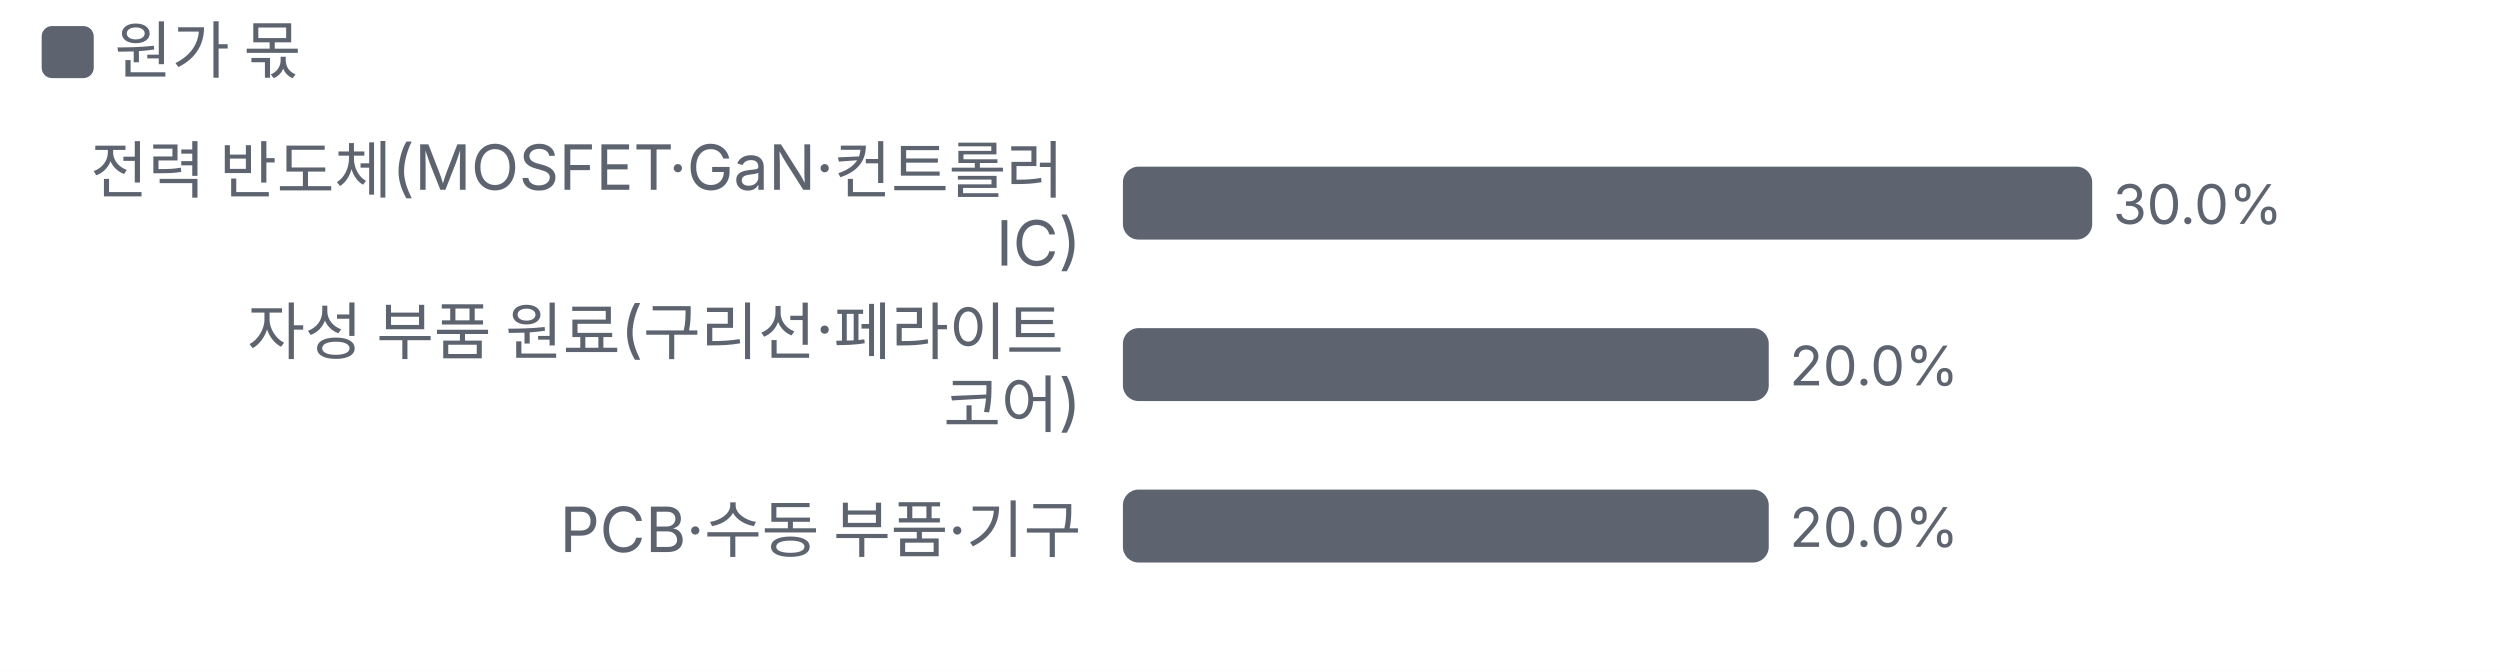
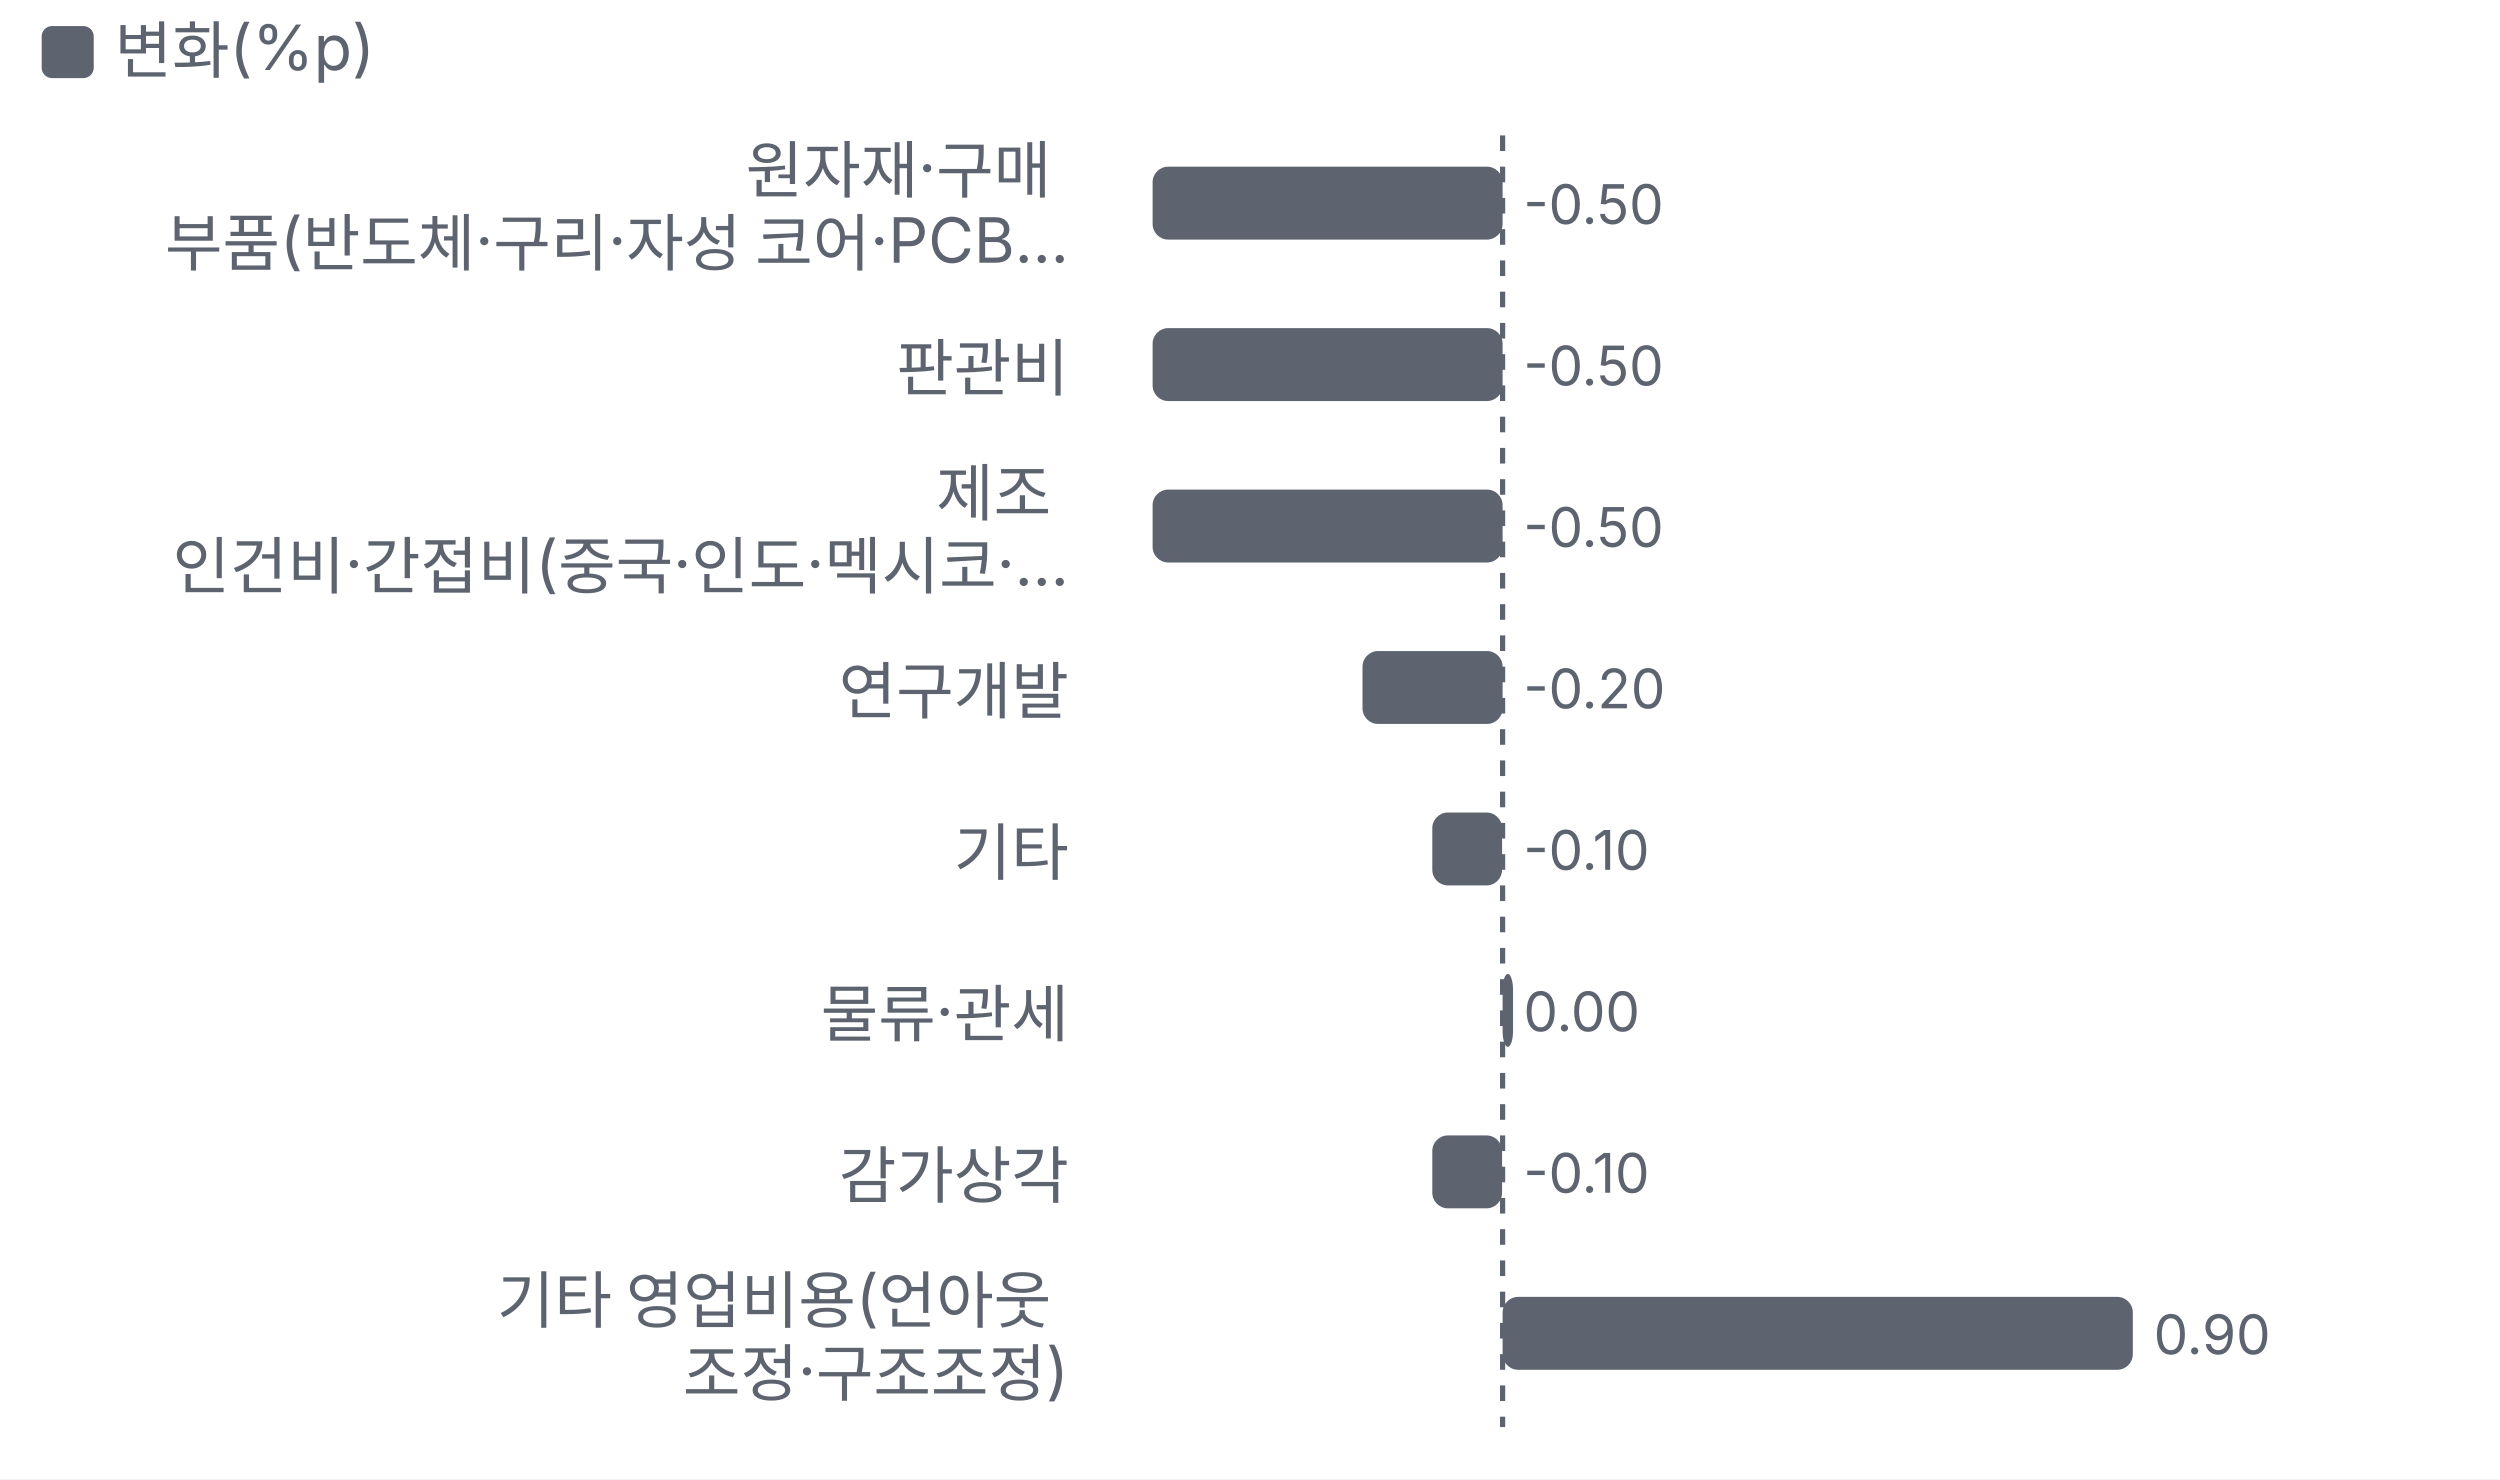
- <svg xmlns="http://www.w3.org/2000/svg" viewBox="0 0 480 129" width="480" height="129">
+ <svg xmlns="http://www.w3.org/2000/svg" viewBox="0 0 480 284" width="480" height="284">
  <style>text{fill:#5d6470;font-size:10.5px;font-family:-apple-system,'Apple SD Gothic Neo','Malgun Gothic',sans-serif}</style>
  <rect width="100%" height="100%" fill="#ffffff" />
  <rect x="8" y="5" width="10" height="10" rx="2" fill="#5d6470" />
-   <text x="22" y="14" style="font-size:12px">원가 몫</text>
+   <text x="22" y="14" style="font-size:12px">변화(%p)</text>
  <g transform="translate(0,22)">
-     <text x="207.6" y="15" text-anchor="end" style="fill:#5d6470;font-size:12px">
-       <tspan x="207.6" dy="0">전력 반도체(MOSFET·GaN·컨트롤러</tspan>
-       <tspan x="207.6" dy="14">IC)</tspan>
+     <text x="205.2" y="15" text-anchor="end" style="fill:#5d6470;font-size:12px">
+       <tspan x="205.2" dy="0">원자재·구매</tspan>
+       <tspan x="205.2" dy="14">부품(반도체·구리·자성 코어·PCB…</tspan>
    </text>
-     <rect x="215.6" y="10" width="186.1" height="14" rx="3" fill="#5d6470" />
-     <text x="405.7" y="21">30.0%</text>
-     <text x="207.6" y="46" text-anchor="end" style="fill:#5d6470;font-size:12px">
-       <tspan x="207.6" dy="0">자성 부품 원료(구리선·페라이트</tspan>
-       <tspan x="207.6" dy="14">코어)</tspan>
+     <rect x="221.3" y="10" width="67.2" height="14" rx="3" fill="#5d6470" />
+     <text x="292.5" y="21">-0.50</text>
+     <text x="205.2" y="53" text-anchor="end" style="fill:#5d6470;font-size:12px">
+       <tspan x="205.2" dy="0">판관비</tspan>
    </text>
-     <rect x="215.6" y="41" width="124.0" height="14" rx="3" fill="#5d6470" />
-     <text x="343.6" y="52">20.0%</text>
-     <text x="207.6" y="84" text-anchor="end" style="fill:#5d6470;font-size:12px">
-       <tspan x="207.6" dy="0">PCB·수동 부품·기구</tspan>
+     <rect x="221.3" y="41" width="67.2" height="14" rx="3" fill="#5d6470" />
+     <text x="292.5" y="52">-0.50</text>
+     <text x="205.2" y="77" text-anchor="end" style="fill:#5d6470;font-size:12px">
+       <tspan x="205.2" dy="0">제조</tspan>
+       <tspan x="205.2" dy="14">인건비·간접비(중국·인도·멕시코·…</tspan>
    </text>
-     <rect x="215.6" y="72" width="124.0" height="14" rx="3" fill="#5d6470" />
-     <text x="343.6" y="83">20.0%</text>
+     <rect x="221.3" y="72" width="67.2" height="14" rx="3" fill="#5d6470" />
+     <text x="292.5" y="83">-0.50</text>
+     <text x="205.2" y="115" text-anchor="end" style="fill:#5d6470;font-size:12px">
+       <tspan x="205.2" dy="0">연구개발</tspan>
+     </text>
+     <rect x="261.6" y="103" width="26.9" height="14" rx="3" fill="#5d6470" />
+     <text x="292.5" y="114">-0.20</text>
+     <text x="205.2" y="146" text-anchor="end" style="fill:#5d6470;font-size:12px">
+       <tspan x="205.2" dy="0">기타</tspan>
+     </text>
+     <rect x="275.0" y="134" width="13.4" height="14" rx="3" fill="#5d6470" />
+     <text x="292.5" y="145">-0.10</text>
+     <text x="205.2" y="177" text-anchor="end" style="fill:#5d6470;font-size:12px">
+       <tspan x="205.2" dy="0">물류·관세</tspan>
+     </text>
+     <rect x="288.5" y="165" width="2.0" height="14" rx="3" fill="#5d6470" />
+     <text x="292.5" y="176">0.00</text>
+     <text x="205.2" y="208" text-anchor="end" style="fill:#5d6470;font-size:12px">
+       <tspan x="205.2" dy="0">감가상각</tspan>
+     </text>
+     <rect x="275.0" y="196" width="13.4" height="14" rx="3" fill="#5d6470" />
+     <text x="292.5" y="207">-0.10</text>
+     <text x="205.2" y="232" text-anchor="end" style="fill:#5d6470;font-size:12px">
+       <tspan x="205.2" dy="0">기타 영업비용(언아웃</tspan>
+       <tspan x="205.2" dy="14">조정·구조조정)</tspan>
+     </text>
+     <rect x="288.5" y="227" width="121.0" height="14" rx="3" fill="#5d6470" />
+     <text x="413.5" y="238">0.90</text>
+     <line x1="288.5" x2="288.5" y1="4" y2="252" stroke="#5d6470" stroke-dasharray="3 3" />
  </g>
</svg>
